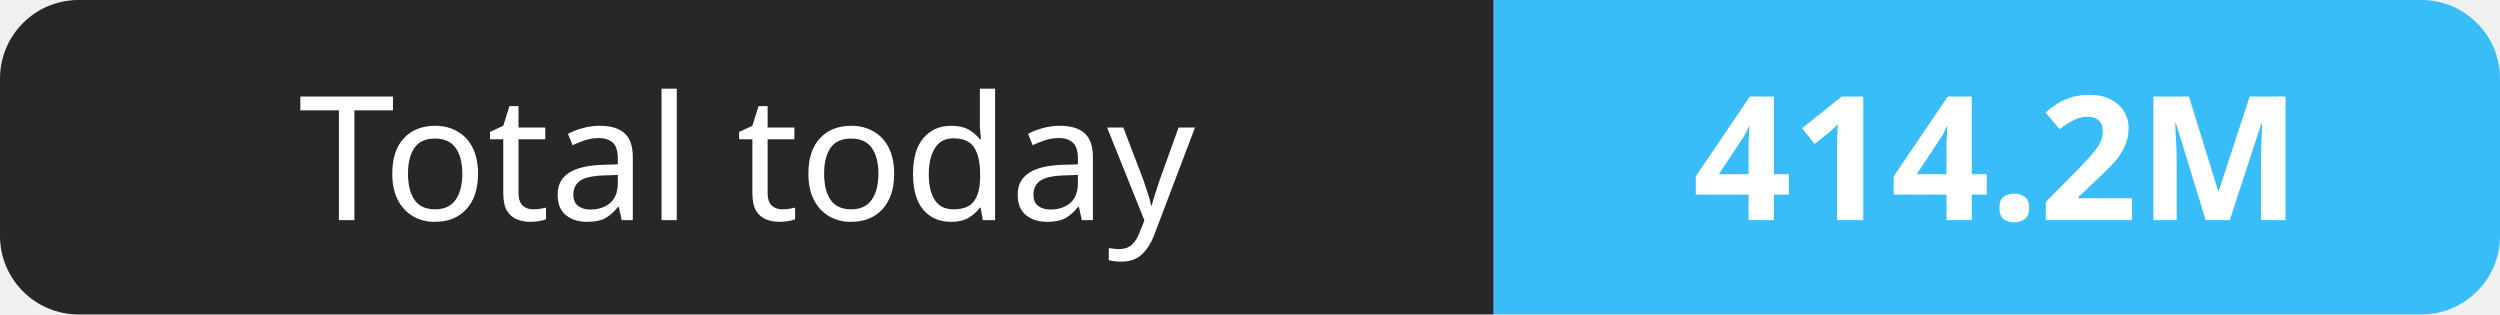
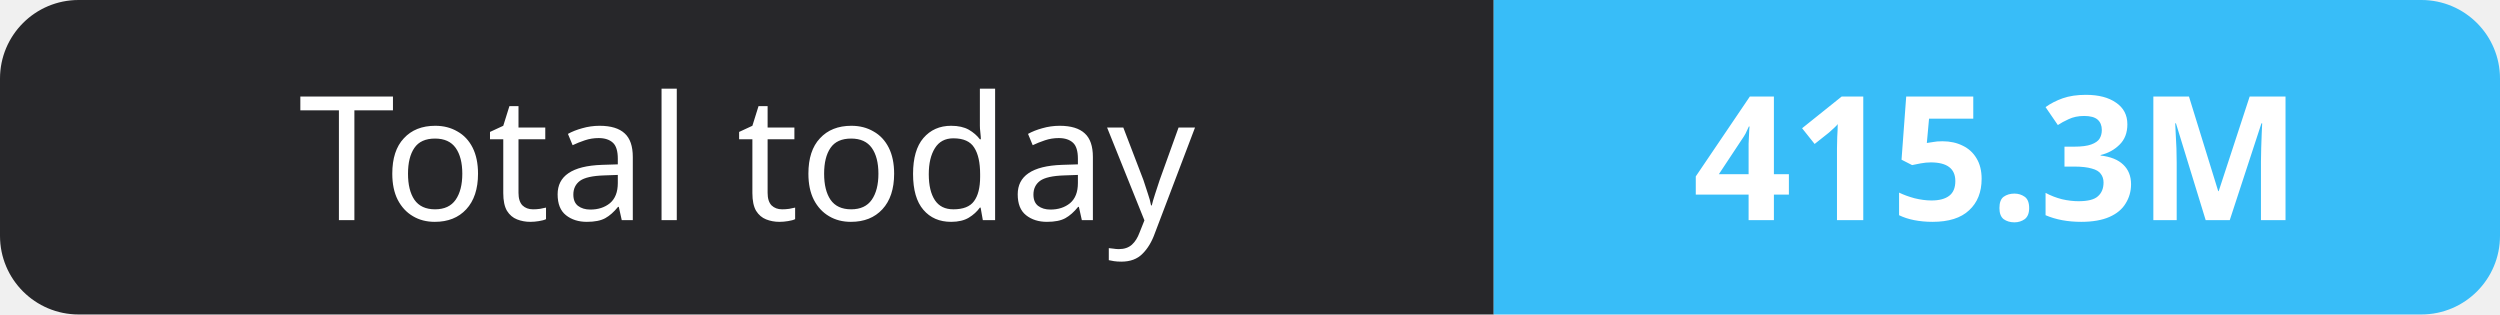
- <svg xmlns="http://www.w3.org/2000/svg" width="159" height="20" role="img" aria-label="Total today: 414.2M">
+ <svg xmlns="http://www.w3.org/2000/svg" width="159" height="20" role="img" aria-label="Total today: 415.3M">
  <clipPath id="r">
    <rect width="159" height="20" rx="5" fill="#fff" />
  </clipPath>
  <g clip-path="url(#r)">
    <rect width="95" height="20" fill="#27272a" />
    <rect x="95" width="64" height="20" fill="#38bdf8" />
  </g>
  <g fill="#fff" text-anchor="middle" font-family="Verdana,Geneva,sans-serif" font-size="11">
    <text x="47.5" y="14">Total today</text>
-     <text x="127.0" y="14" font-weight="700">414.2M</text>
+     <text x="127.0" y="14" font-weight="700">415.3M</text>
  </g>
</svg>
